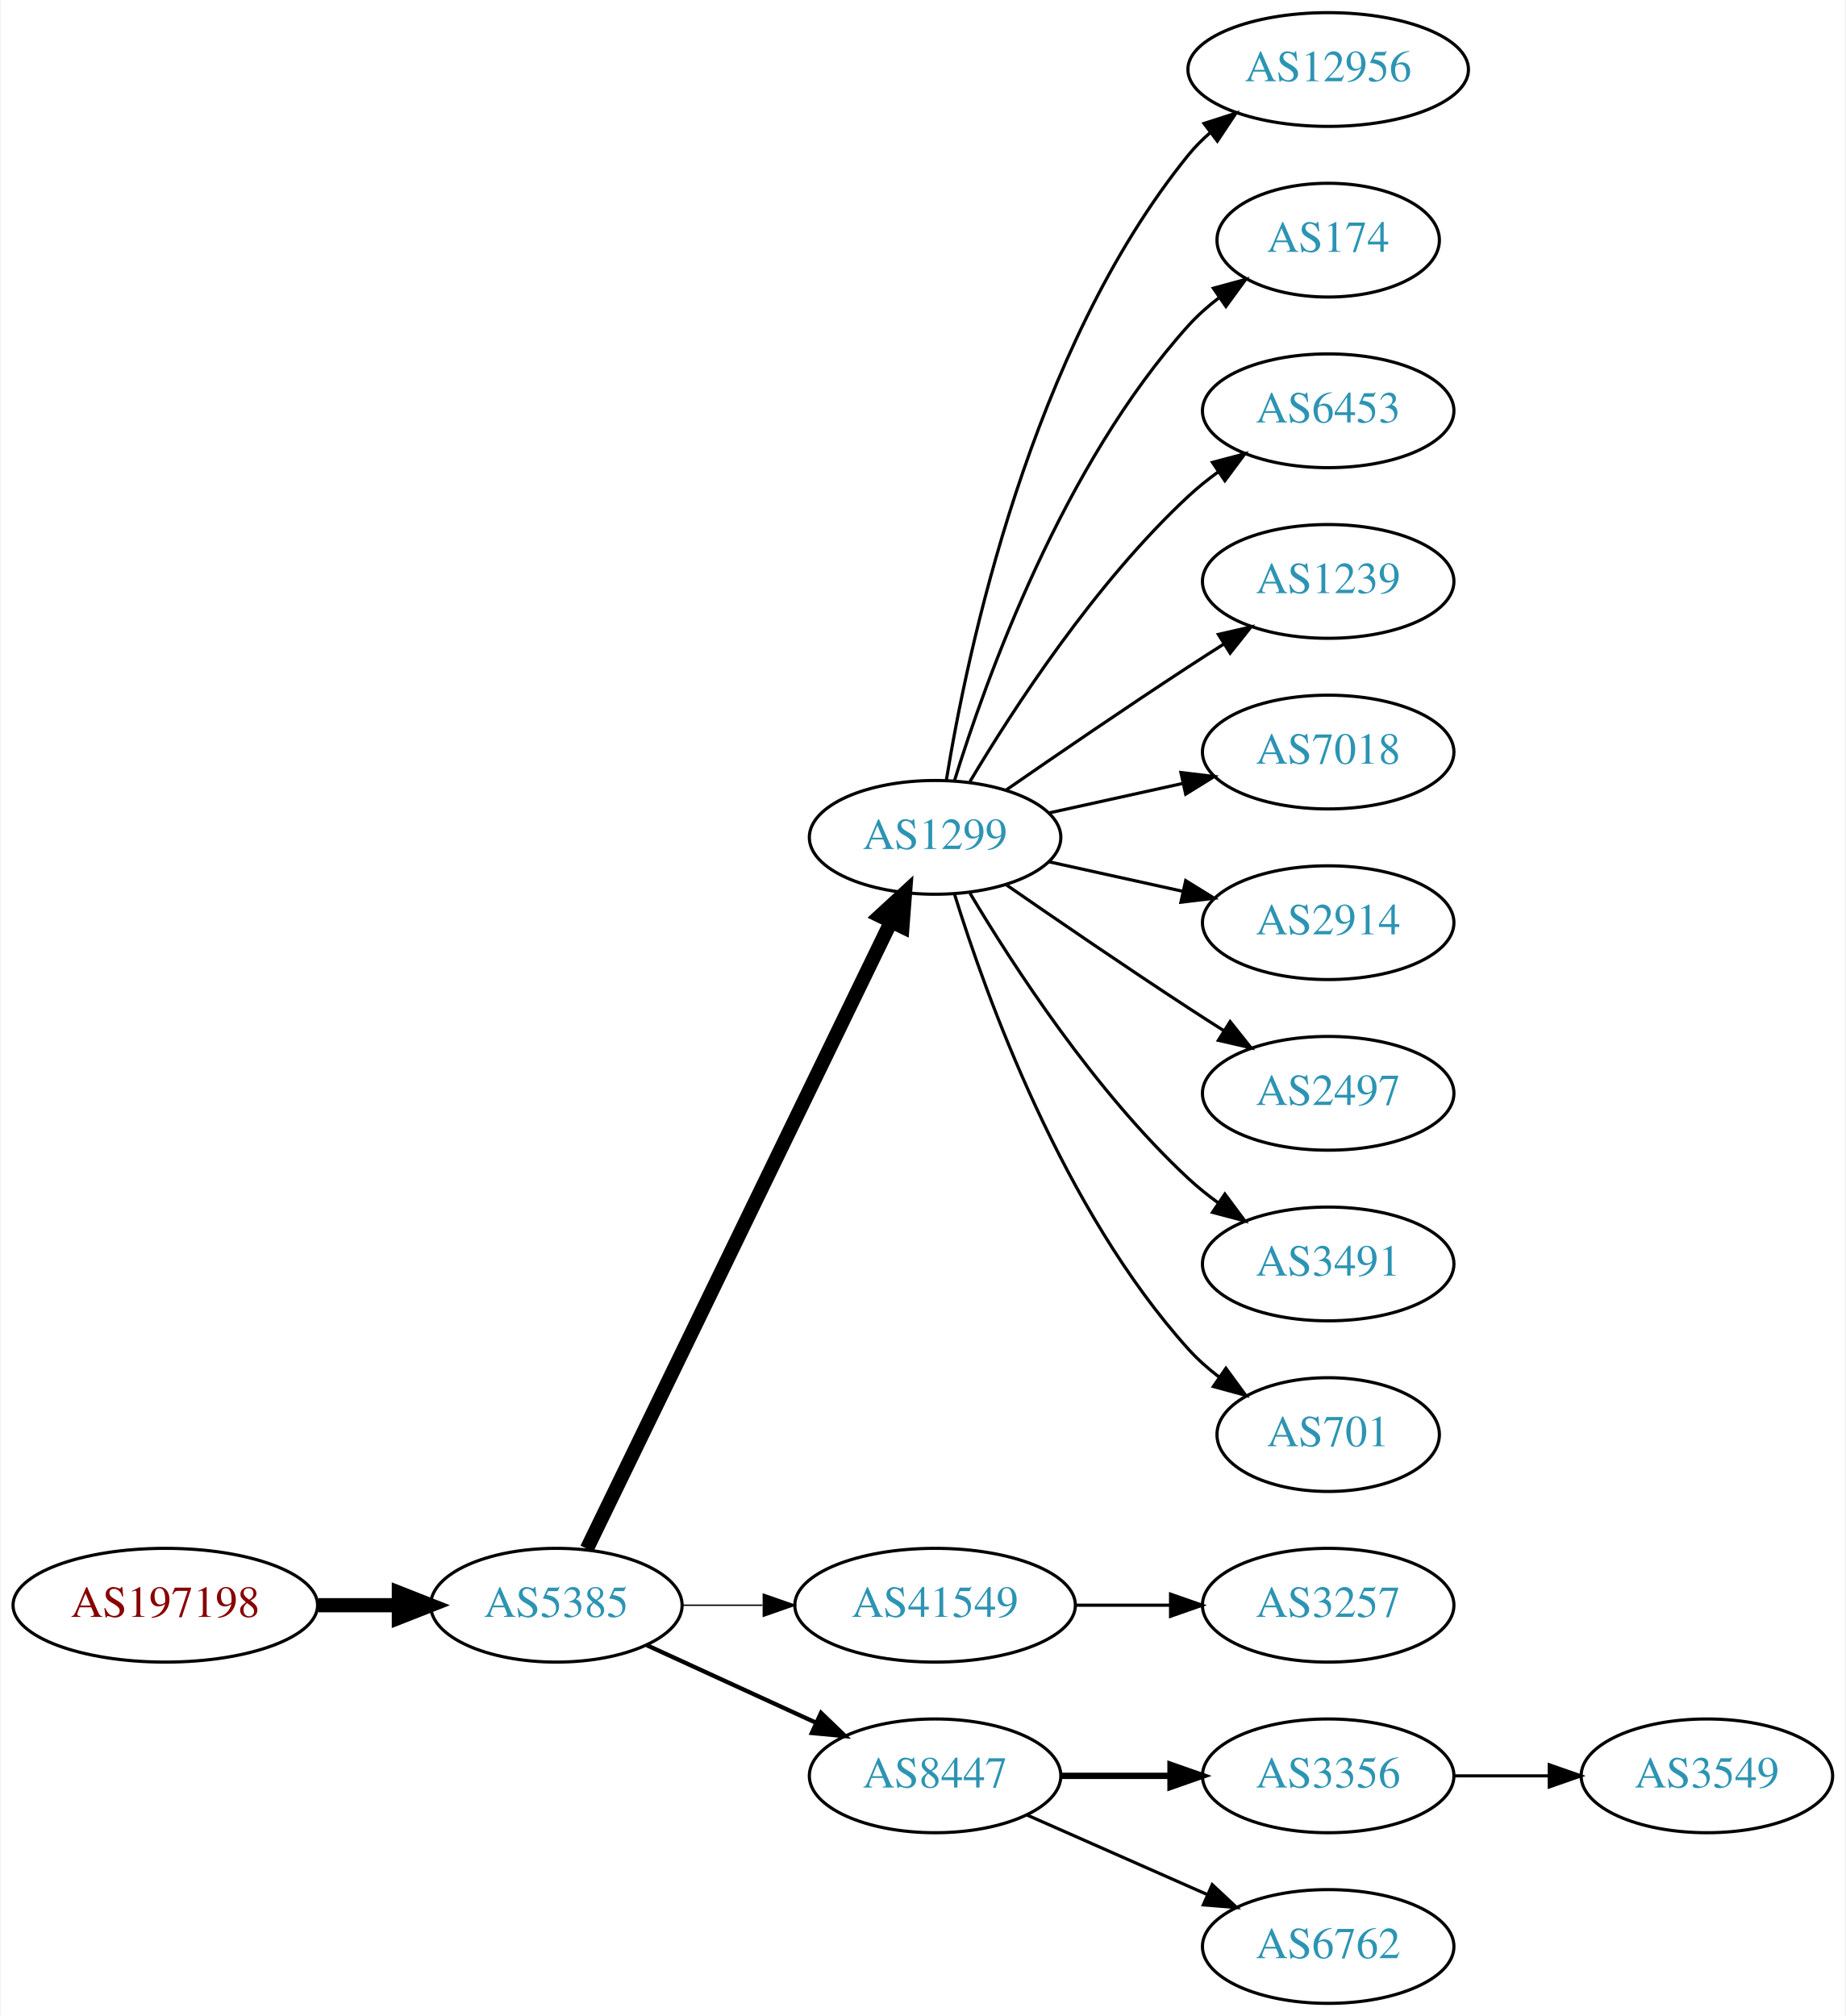
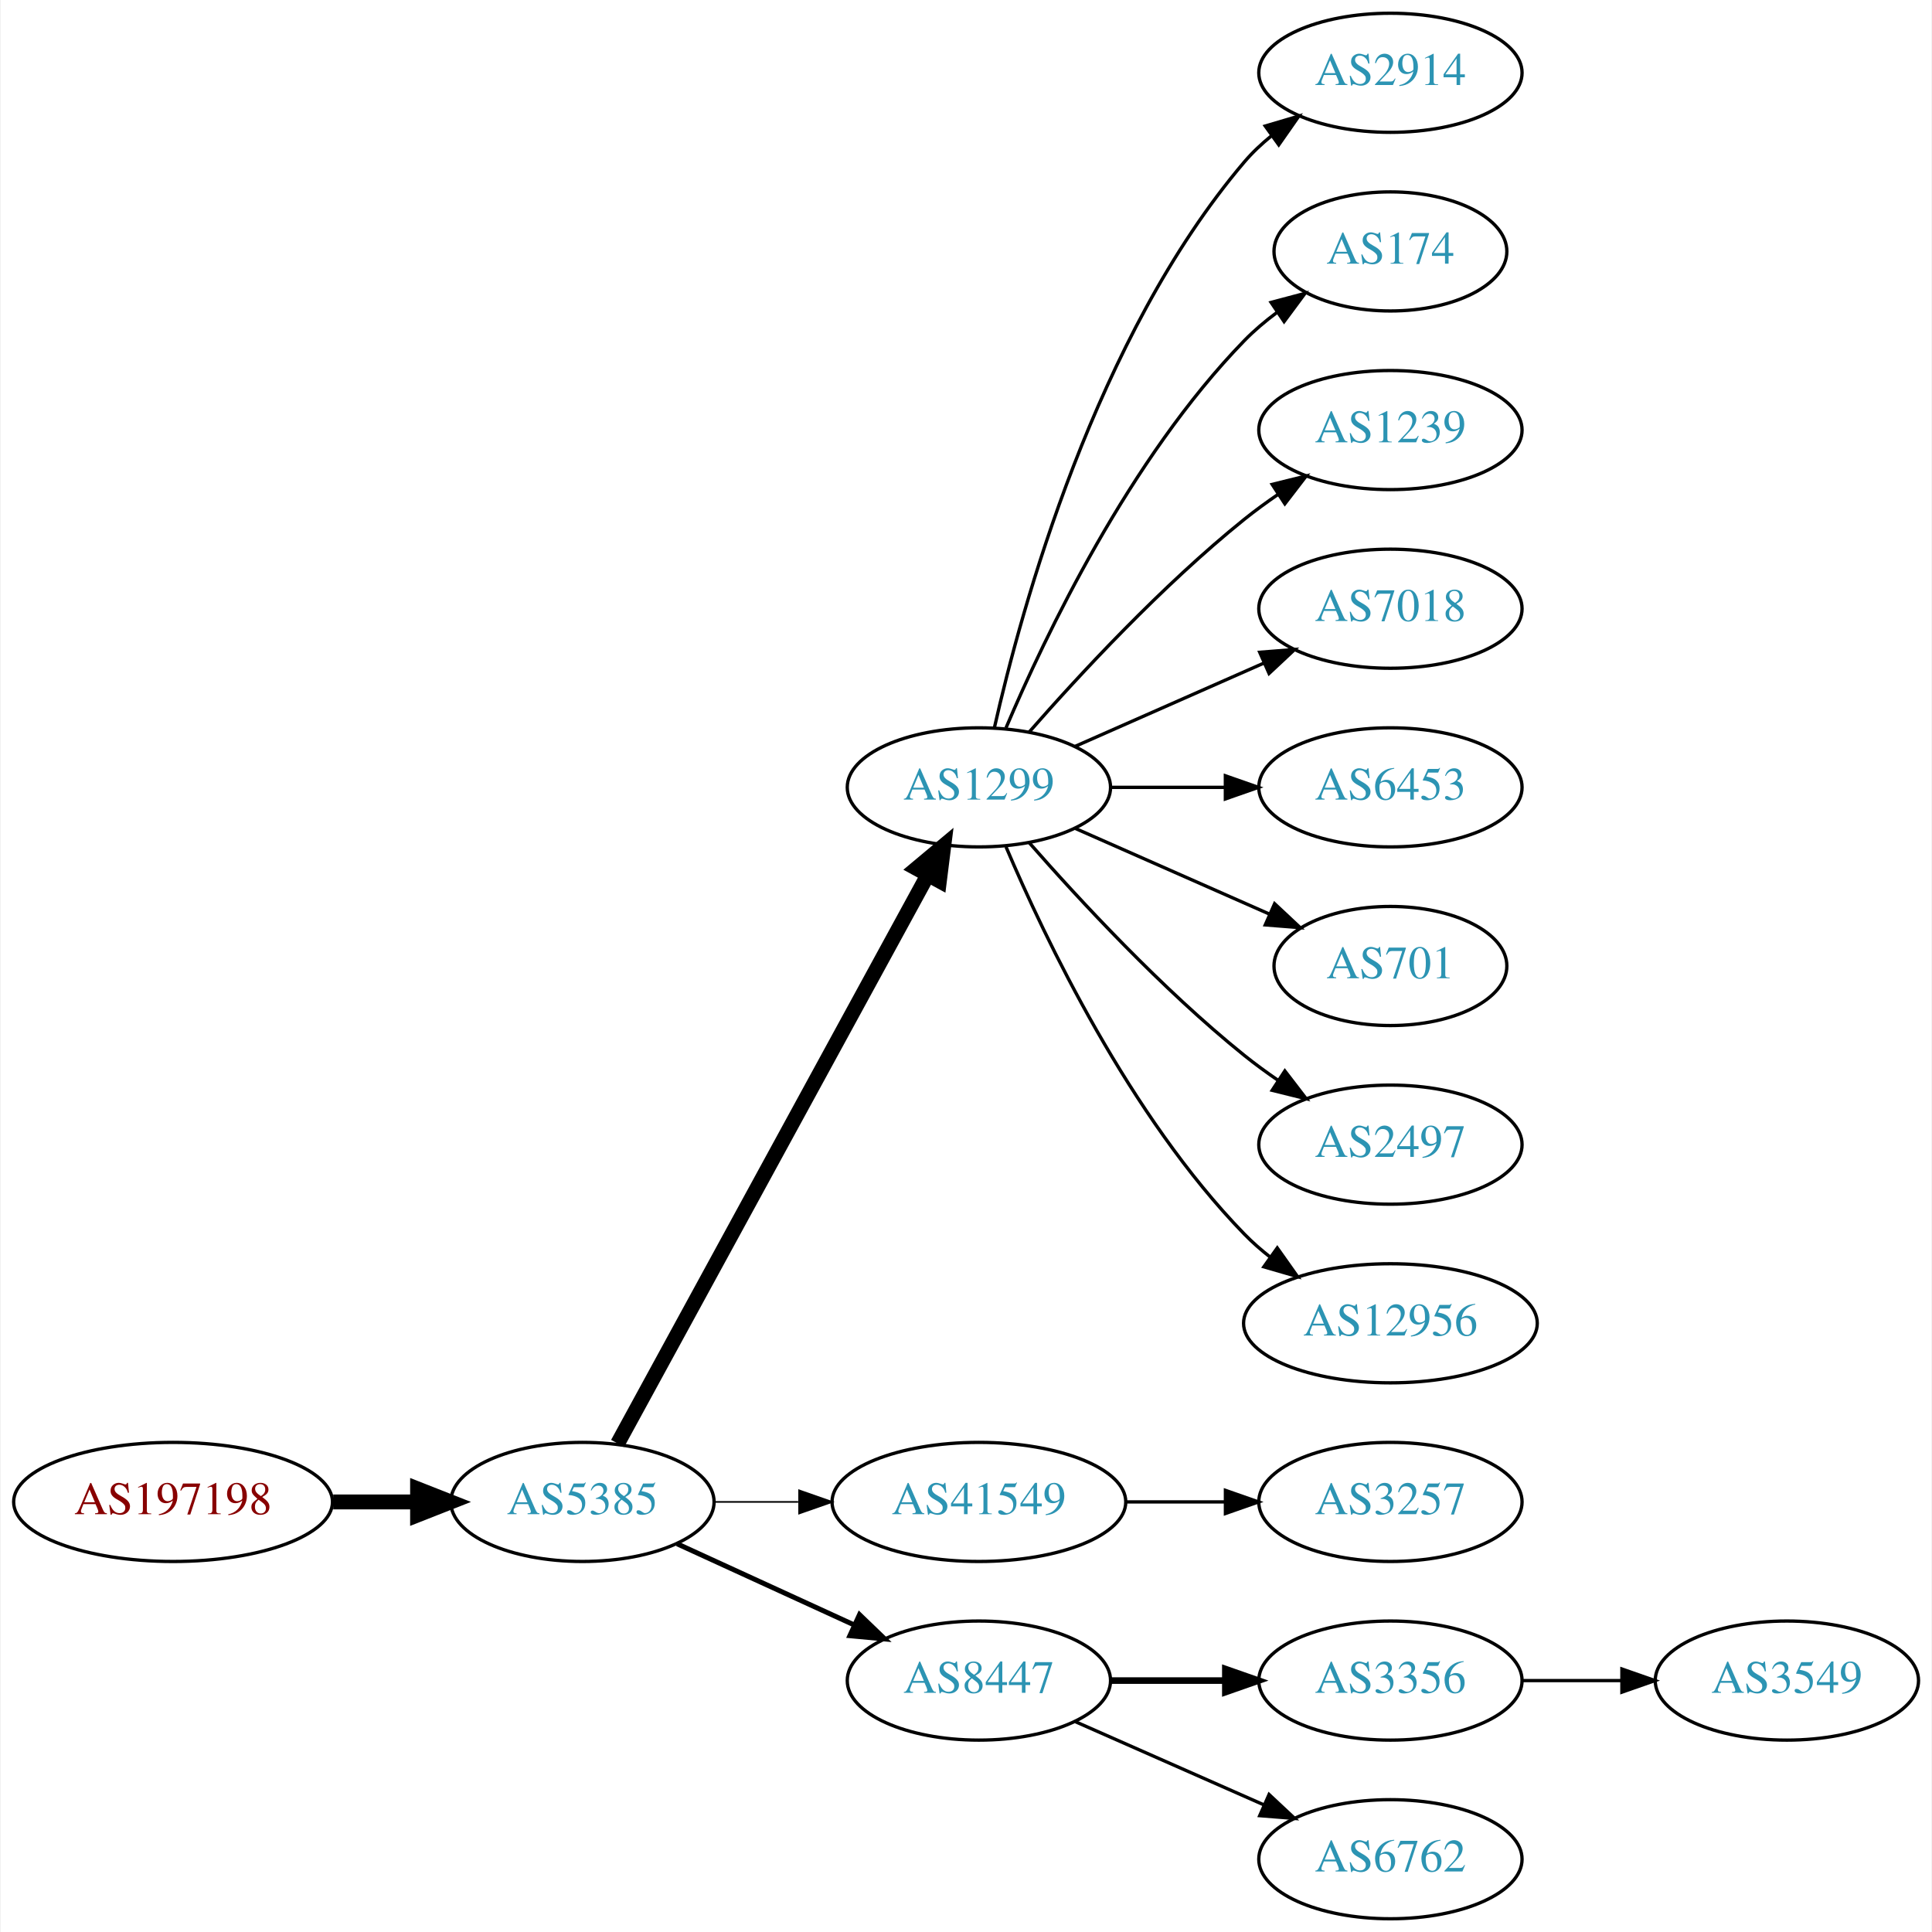
- <svg xmlns="http://www.w3.org/2000/svg" xmlns:xlink="http://www.w3.org/1999/xlink" width="584pt" height="638pt" viewBox="0.00 0.00 583.56 638.00">
-   <g id="graph0" class="graph" transform="scale(1 1) rotate(0) translate(4 634)">
-     <polygon fill="white" stroke="none" points="-4,4 -4,-634 579.562,-634 579.562,4 -4,4" />
+ <svg xmlns="http://www.w3.org/2000/svg" xmlns:xlink="http://www.w3.org/1999/xlink" width="584pt" height="584pt" viewBox="0.00 0.00 583.56 584.00">
+   <g id="graph0" class="graph" transform="scale(1 1) rotate(0) translate(4 580)">
+     <polygon fill="white" stroke="none" points="-4,4 -4,-580 579.562,-580 579.562,4 -4,4" />
    <g id="node1" class="node">
      <g id="a_node1">
        <a xlink:href="/asn/197198" xlink:title="AS197198 ~ OFFSET-AT-AS [AT]">
          <ellipse fill="#ffffff" stroke="black" cx="48.096" cy="-126" rx="48.192" ry="18" />
          <text text-anchor="middle" x="48.096" y="-122.3" font-family="Times,serif" font-size="14.00" fill="#880000">AS197198</text>
        </a>
      </g>
    </g>
    <g id="node2" class="node">
      <g id="a_node2">
        <a xlink:href="/asn/5385" xlink:title="AS5385 ~ Russmedia IT GmbH [AT]">
          <ellipse fill="#ffffff" stroke="black" cx="171.838" cy="-126" rx="39.794" ry="18" />
          <text text-anchor="middle" x="171.838" y="-122.3" font-family="Times,serif" font-size="14.00" fill="#2c94b3">AS5385</text>
        </a>
      </g>
    </g>
    <g id="edge1" class="edge">
      <path fill="none" stroke="black" stroke-width="4.5" d="M96.513,-126C104.867,-126 113.577,-126 121.969,-126" />
      <polygon fill="black" stroke="black" stroke-width="4.5" points="122.004,-129.938 132.004,-126 122.004,-122.063 122.004,-129.938" />
    </g>
    <g id="node3" class="node">
      <g id="a_node3">
        <a xlink:href="/asn/1299" xlink:title="AS1299 ~ Telia Carrier [EU]">
-           <ellipse fill="#ffffff" stroke="black" cx="291.681" cy="-369" rx="39.794" ry="18" />
-           <text text-anchor="middle" x="291.681" y="-365.3" font-family="Times,serif" font-size="14.00" fill="#2c94b3">AS1299</text>
+           <ellipse fill="#ffffff" stroke="black" cx="291.681" cy="-342" rx="39.794" ry="18" />
+           <text text-anchor="middle" x="291.681" y="-338.3" font-family="Times,serif" font-size="14.00" fill="#2c94b3">AS1299</text>
        </a>
      </g>
    </g>
    <g id="edge2" class="edge">
-       <path fill="none" stroke="black" stroke-width="4.5" d="M181.503,-143.868C201.984,-186.101 253.471,-292.272 277.697,-342.227" />
-       <polygon fill="black" stroke="black" stroke-width="4.5" points="274.255,-344.154 282.161,-351.433 281.341,-340.717 274.255,-344.154" />
+       <path fill="none" stroke="black" stroke-width="4.5" d="M182.481,-143.676C203.163,-181.584 251.876,-270.873 276.255,-315.559" />
+       <polygon fill="black" stroke="black" stroke-width="4.5" points="272.823,-317.49 281.069,-324.383 279.736,-313.718 272.823,-317.49" />
    </g>
    <g id="node4" class="node">
      <g id="a_node4">
        <a xlink:href="/asn/41549" xlink:title="AS41549 ~ EWB-Cable-Network-AS [CH]">
          <ellipse fill="#ffffff" stroke="black" cx="291.681" cy="-126" rx="44.393" ry="18" />
          <text text-anchor="middle" x="291.681" y="-122.3" font-family="Times,serif" font-size="14.00" fill="#2c94b3">AS41549</text>
        </a>
      </g>
    </g>
    <g id="edge3" class="edge">
-       <path fill="none" stroke="black" stroke-width="0.45" d="M211.751,-126C219.853,-126 228.528,-126 237.055,-126" />
-       <polygon fill="black" stroke="black" stroke-width="0.45" points="237.332,-129.5 247.332,-126 237.332,-122.5 237.332,-129.5" />
+       <path fill="none" stroke="black" stroke-width="0.5" d="M211.751,-126C219.853,-126 228.528,-126 237.055,-126" />
+       <polygon fill="black" stroke="black" stroke-width="0.5" points="237.332,-129.5 247.332,-126 237.332,-122.5 237.332,-129.5" />
    </g>
    <g id="node5" class="node">
      <g id="a_node5">
        <a xlink:href="/asn/8447" xlink:title="AS8447 ~ A1 Telekom Austria AG [AT]">
          <ellipse fill="#ffffff" stroke="black" cx="291.681" cy="-72" rx="39.794" ry="18" />
          <text text-anchor="middle" x="291.681" y="-68.3" font-family="Times,serif" font-size="14.00" fill="#2c94b3">AS8447</text>
        </a>
      </g>
    </g>
    <g id="edge4" class="edge">
-       <path fill="none" stroke="black" stroke-width="1.35" d="M200.467,-113.339C216.424,-106.027 236.694,-96.739 253.977,-88.819" />
-       <polygon fill="black" stroke="black" stroke-width="1.35" points="255.592,-91.929 263.225,-84.581 252.676,-85.565 255.592,-91.929" />
-     </g>
-     <g id="node6" class="node">
-       <g id="a_node6">
-         <a xlink:href="/asn/12956" xlink:title="AS12956 ~ TELXIUS [ES]">
-           <ellipse fill="#ffffff" stroke="black" cx="416.073" cy="-612" rx="44.393" ry="18" />
-           <text text-anchor="middle" x="416.073" y="-608.3" font-family="Times,serif" font-size="14.00" fill="#2c94b3">AS12956</text>
-         </a>
-       </g>
-     </g>
-     <g id="edge5" class="edge">
-       <path fill="none" stroke="black" d="M295.261,-387.178C301.716,-426.997 321.788,-523.286 371.877,-585 373.939,-587.541 376.307,-589.911 378.85,-592.107" />
-       <polygon fill="black" stroke="black" points="376.783,-594.932 386.871,-598.169 381.003,-589.347 376.783,-594.932" />
+       <path fill="none" stroke="black" stroke-width="1.5" d="M200.467,-113.339C216.424,-106.027 236.694,-96.739 253.977,-88.819" />
+       <polygon fill="black" stroke="black" stroke-width="1.5" points="255.592,-91.929 263.225,-84.581 252.676,-85.565 255.592,-91.929" />
    </g>
    <g id="node7" class="node">
      <g id="a_node7">
-         <a xlink:href="/asn/174" xlink:title="AS174 ~ Cogent Communications [US]">
-           <ellipse fill="#ffffff" stroke="black" cx="416.073" cy="-558" rx="35.194" ry="18" />
-           <text text-anchor="middle" x="416.073" y="-554.3" font-family="Times,serif" font-size="14.00" fill="#2c94b3">AS174</text>
+         <a xlink:href="/asn/2914" xlink:title="AS2914 ~ NTT America, Inc. [US]">
+           <ellipse fill="#ffffff" stroke="black" cx="416.073" cy="-558" rx="39.794" ry="18" />
+           <text text-anchor="middle" x="416.073" y="-554.3" font-family="Times,serif" font-size="14.00" fill="#2c94b3">AS2914</text>
        </a>
      </g>
    </g>
    <g id="edge6" class="edge">
-       <path fill="none" stroke="black" d="M297.818,-386.94C307.721,-418.979 332.059,-486.812 371.877,-531 374.74,-534.178 378.064,-537.119 381.572,-539.8" />
-       <polygon fill="black" stroke="black" points="379.738,-542.786 389.961,-545.569 383.705,-537.018 379.738,-542.786" />
+       <path fill="none" stroke="black" d="M296.374,-360.075C304.514,-396.148 326.947,-478.14 371.877,-531 374.311,-533.864 377.127,-536.521 380.132,-538.961" />
+       <polygon fill="black" stroke="black" points="378.231,-541.905 388.392,-544.906 382.321,-536.224 378.231,-541.905" />
    </g>
    <g id="node8" class="node">
      <g id="a_node8">
-         <a xlink:href="/asn/6453" xlink:title="AS6453 ~ TATA COMMUNICATIONS (AMERICA) INC [US]">
-           <ellipse fill="#ffffff" stroke="black" cx="416.073" cy="-504" rx="39.794" ry="18" />
-           <text text-anchor="middle" x="416.073" y="-500.3" font-family="Times,serif" font-size="14.00" fill="#2c94b3">AS6453</text>
+         <a xlink:href="/asn/174" xlink:title="AS174 ~ Cogent Communications [US]">
+           <ellipse fill="#ffffff" stroke="black" cx="416.073" cy="-504" rx="35.194" ry="18" />
+           <text text-anchor="middle" x="416.073" y="-500.3" font-family="Times,serif" font-size="14.00" fill="#2c94b3">AS174</text>
        </a>
      </g>
    </g>
    <g id="edge7" class="edge">
-       <path fill="none" stroke="black" d="M302.726,-386.671C316.297,-409.472 342.23,-449.472 371.877,-477 374.783,-479.699 377.996,-482.28 381.32,-484.703" />
-       <polygon fill="black" stroke="black" points="379.455,-487.667 389.698,-490.375 383.38,-481.87 379.455,-487.667" />
+       <path fill="none" stroke="black" d="M299.871,-359.975C311.638,-387.682 337.212,-441.348 371.877,-477 374.859,-480.067 378.257,-482.94 381.806,-485.581" />
+       <polygon fill="black" stroke="black" points="380.001,-488.586 390.24,-491.308 383.933,-482.795 380.001,-488.586" />
    </g>
    <g id="node9" class="node">
      <g id="a_node9">
        <a xlink:href="/asn/1239" xlink:title="AS1239 ~ Sprint [US]">
          <ellipse fill="#ffffff" stroke="black" cx="416.073" cy="-450" rx="39.794" ry="18" />
          <text text-anchor="middle" x="416.073" y="-446.3" font-family="Times,serif" font-size="14.00" fill="#2c94b3">AS1239</text>
        </a>
      </g>
    </g>
    <g id="edge8" class="edge">
-       <path fill="none" stroke="black" d="M314.038,-383.901C329.889,-394.877 352.092,-410.079 371.877,-423 375.459,-425.339 379.229,-427.759 382.989,-430.144" />
-       <polygon fill="black" stroke="black" points="381.323,-433.231 391.65,-435.596 385.052,-427.307 381.323,-433.231" />
+       <path fill="none" stroke="black" d="M306.833,-358.663C321.934,-375.894 347.055,-403.024 371.877,-423 375.132,-425.62 378.657,-428.192 382.242,-430.646" />
+       <polygon fill="black" stroke="black" points="380.329,-433.577 390.614,-436.121 384.16,-427.719 380.329,-433.577" />
    </g>
    <g id="node10" class="node">
      <g id="a_node10">
        <a xlink:href="/asn/7018" xlink:title="AS7018 ~ AT&amp;T Services, Inc. [US]">
          <ellipse fill="#ffffff" stroke="black" cx="416.073" cy="-396" rx="39.794" ry="18" />
          <text text-anchor="middle" x="416.073" y="-392.3" font-family="Times,serif" font-size="14.00" fill="#2c94b3">AS7018</text>
        </a>
      </g>
    </g>
    <g id="edge9" class="edge">
-       <path fill="none" stroke="black" d="M327.753,-376.737C340.94,-379.646 356.12,-382.995 370.086,-386.076" />
-       <polygon fill="black" stroke="black" points="369.476,-389.525 379.995,-388.262 370.984,-382.69 369.476,-389.525" />
+       <path fill="none" stroke="black" d="M320.76,-354.389C337.708,-361.866 359.505,-371.483 377.874,-379.588" />
+       <polygon fill="black" stroke="black" points="376.562,-382.834 387.124,-383.669 379.388,-376.43 376.562,-382.834" />
    </g>
    <g id="node11" class="node">
      <g id="a_node11">
-         <a xlink:href="/asn/2914" xlink:title="AS2914 ~ NTT America, Inc. [US]">
+         <a xlink:href="/asn/6453" xlink:title="AS6453 ~ TATA COMMUNICATIONS (AMERICA) INC [US]">
          <ellipse fill="#ffffff" stroke="black" cx="416.073" cy="-342" rx="39.794" ry="18" />
-           <text text-anchor="middle" x="416.073" y="-338.3" font-family="Times,serif" font-size="14.00" fill="#2c94b3">AS2914</text>
+           <text text-anchor="middle" x="416.073" y="-338.3" font-family="Times,serif" font-size="14.00" fill="#2c94b3">AS6453</text>
        </a>
      </g>
    </g>
    <g id="edge10" class="edge">
-       <path fill="none" stroke="black" d="M327.753,-361.263C340.94,-358.354 356.12,-355.005 370.086,-351.924" />
-       <polygon fill="black" stroke="black" points="370.984,-355.31 379.995,-349.738 369.476,-348.475 370.984,-355.31" />
+       <path fill="none" stroke="black" d="M331.406,-342C342.344,-342 354.395,-342 365.861,-342" />
+       <polygon fill="black" stroke="black" points="366.179,-345.5 376.179,-342 366.179,-338.5 366.179,-345.5" />
    </g>
    <g id="node12" class="node">
      <g id="a_node12">
-         <a xlink:href="/asn/2497" xlink:title="AS2497 ~ Internet Initiative Japan Inc. [JP]">
-           <ellipse fill="#ffffff" stroke="black" cx="416.073" cy="-288" rx="39.794" ry="18" />
-           <text text-anchor="middle" x="416.073" y="-284.3" font-family="Times,serif" font-size="14.00" fill="#2c94b3">AS2497</text>
+         <a xlink:href="/asn/701" xlink:title="AS701 ~ UUNET [US]">
+           <ellipse fill="#ffffff" stroke="black" cx="416.073" cy="-288" rx="35.194" ry="18" />
+           <text text-anchor="middle" x="416.073" y="-284.3" font-family="Times,serif" font-size="14.00" fill="#2c94b3">AS701</text>
        </a>
      </g>
    </g>
    <g id="edge11" class="edge">
-       <path fill="none" stroke="black" d="M314.038,-354.099C329.889,-343.123 352.092,-327.921 371.877,-315 375.459,-312.661 379.229,-310.241 382.989,-307.856" />
-       <polygon fill="black" stroke="black" points="385.052,-310.693 391.65,-302.404 381.323,-304.769 385.052,-310.693" />
+       <path fill="none" stroke="black" d="M320.76,-329.611C338.188,-321.922 360.746,-311.969 379.429,-303.726" />
+       <polygon fill="black" stroke="black" points="381.063,-306.831 388.799,-299.592 378.237,-300.427 381.063,-306.831" />
    </g>
    <g id="node13" class="node">
      <g id="a_node13">
-         <a xlink:href="/asn/3491" xlink:title="AS3491 ~ PCCW Global, Inc. [US]">
+         <a xlink:href="/asn/2497" xlink:title="AS2497 ~ Internet Initiative Japan Inc. [JP]">
          <ellipse fill="#ffffff" stroke="black" cx="416.073" cy="-234" rx="39.794" ry="18" />
-           <text text-anchor="middle" x="416.073" y="-230.3" font-family="Times,serif" font-size="14.00" fill="#2c94b3">AS3491</text>
+           <text text-anchor="middle" x="416.073" y="-230.3" font-family="Times,serif" font-size="14.00" fill="#2c94b3">AS2497</text>
        </a>
      </g>
    </g>
    <g id="edge12" class="edge">
-       <path fill="none" stroke="black" d="M302.726,-351.329C316.297,-328.528 342.23,-288.528 371.877,-261 374.783,-258.301 377.996,-255.72 381.32,-253.297" />
-       <polygon fill="black" stroke="black" points="383.38,-256.13 389.698,-247.625 379.455,-250.333 383.38,-256.13" />
+       <path fill="none" stroke="black" d="M306.833,-325.337C321.934,-308.106 347.055,-280.976 371.877,-261 375.132,-258.38 378.657,-255.808 382.242,-253.354" />
+       <polygon fill="black" stroke="black" points="384.16,-256.281 390.614,-247.879 380.329,-250.423 384.16,-256.281" />
    </g>
    <g id="node14" class="node">
      <g id="a_node14">
-         <a xlink:href="/asn/701" xlink:title="AS701 ~ UUNET [US]">
-           <ellipse fill="#ffffff" stroke="black" cx="416.073" cy="-180" rx="35.194" ry="18" />
-           <text text-anchor="middle" x="416.073" y="-176.3" font-family="Times,serif" font-size="14.00" fill="#2c94b3">AS701</text>
+         <a xlink:href="/asn/12956" xlink:title="AS12956 ~ TELXIUS [ES]">
+           <ellipse fill="#ffffff" stroke="black" cx="416.073" cy="-180" rx="44.393" ry="18" />
+           <text text-anchor="middle" x="416.073" y="-176.3" font-family="Times,serif" font-size="14.00" fill="#2c94b3">AS12956</text>
        </a>
      </g>
    </g>
    <g id="edge13" class="edge">
-       <path fill="none" stroke="black" d="M297.818,-351.06C307.721,-319.021 332.059,-251.188 371.877,-207 374.74,-203.822 378.064,-200.881 381.572,-198.2" />
-       <polygon fill="black" stroke="black" points="383.705,-200.982 389.961,-192.431 379.738,-195.214 383.705,-200.982" />
-     </g>
-     <g id="node15" class="node">
-       <g id="a_node15">
+       <path fill="none" stroke="black" d="M299.871,-324.025C311.638,-296.318 337.212,-242.652 371.877,-207 374.292,-204.515 376.981,-202.158 379.802,-199.949" />
+       <polygon fill="black" stroke="black" points="381.867,-202.775 387.987,-194.127 377.809,-197.071 381.867,-202.775" />
+     </g>
+     <g id="node6" class="node">
+       <g id="a_node6">
        <a xlink:href="/asn/3257" xlink:title="AS3257 ~ GTT [DE]">
          <ellipse fill="#ffffff" stroke="black" cx="416.073" cy="-126" rx="39.794" ry="18" />
          <text text-anchor="middle" x="416.073" y="-122.3" font-family="Times,serif" font-size="14.00" fill="#2c94b3">AS3257</text>
        </a>
      </g>
    </g>
-     <g id="edge14" class="edge">
+     <g id="edge5" class="edge">
      <path fill="none" stroke="black" d="M336.176,-126C345.865,-126 356.202,-126 366.095,-126" />
      <polygon fill="black" stroke="black" points="366.197,-129.5 376.197,-126 366.197,-122.5 366.197,-129.5" />
    </g>
-     <g id="node16" class="node">
-       <g id="a_node16">
+     <g id="node15" class="node">
+       <g id="a_node15">
        <a xlink:href="/asn/3356" xlink:title="AS3356 ~ Level 3 Parent, LLC [US]">
          <ellipse fill="#ffffff" stroke="black" cx="416.073" cy="-72" rx="39.794" ry="18" />
          <text text-anchor="middle" x="416.073" y="-68.3" font-family="Times,serif" font-size="14.00" fill="#2c94b3">AS3356</text>
        </a>
      </g>
    </g>
-     <g id="edge15" class="edge">
+     <g id="edge14" class="edge">
      <path fill="none" stroke="black" stroke-width="2" d="M331.406,-72C342.344,-72 354.395,-72 365.861,-72" />
      <polygon fill="black" stroke="black" stroke-width="2" points="366.179,-75.5 376.179,-72 366.179,-68.5 366.179,-75.5" />
    </g>
-     <g id="node17" class="node">
-       <g id="a_node17">
+     <g id="node16" class="node">
+       <g id="a_node16">
        <a xlink:href="/asn/6762" xlink:title="AS6762 ~ TELECOM ITALIA SPARKLE S.p.A. [IT]">
          <ellipse fill="#ffffff" stroke="black" cx="416.073" cy="-18" rx="39.794" ry="18" />
          <text text-anchor="middle" x="416.073" y="-14.3" font-family="Times,serif" font-size="14.00" fill="#2c94b3">AS6762</text>
        </a>
      </g>
    </g>
-     <g id="edge16" class="edge">
+     <g id="edge15" class="edge">
      <path fill="none" stroke="black" d="M320.76,-59.611C337.708,-52.134 359.505,-42.517 377.874,-34.412" />
      <polygon fill="black" stroke="black" points="379.388,-37.57 387.124,-30.331 376.562,-31.166 379.388,-37.57" />
    </g>
-     <g id="node18" class="node">
-       <g id="a_node18">
+     <g id="node17" class="node">
+       <g id="a_node17">
        <a xlink:href="/asn/3549" xlink:title="AS3549 ~ Level 3 Parent, LLC [US]">
          <ellipse fill="#ffffff" stroke="black" cx="535.915" cy="-72" rx="39.794" ry="18" />
          <text text-anchor="middle" x="535.915" y="-68.3" font-family="Times,serif" font-size="14.00" fill="#2c94b3">AS3549</text>
        </a>
      </g>
    </g>
-     <g id="edge17" class="edge">
+     <g id="edge16" class="edge">
      <path fill="none" stroke="black" d="M455.985,-72C465.539,-72 475.888,-72 485.851,-72" />
      <polygon fill="black" stroke="black" points="486.043,-75.5 496.043,-72 486.043,-68.5 486.043,-75.5" />
    </g>
  </g>
</svg>
